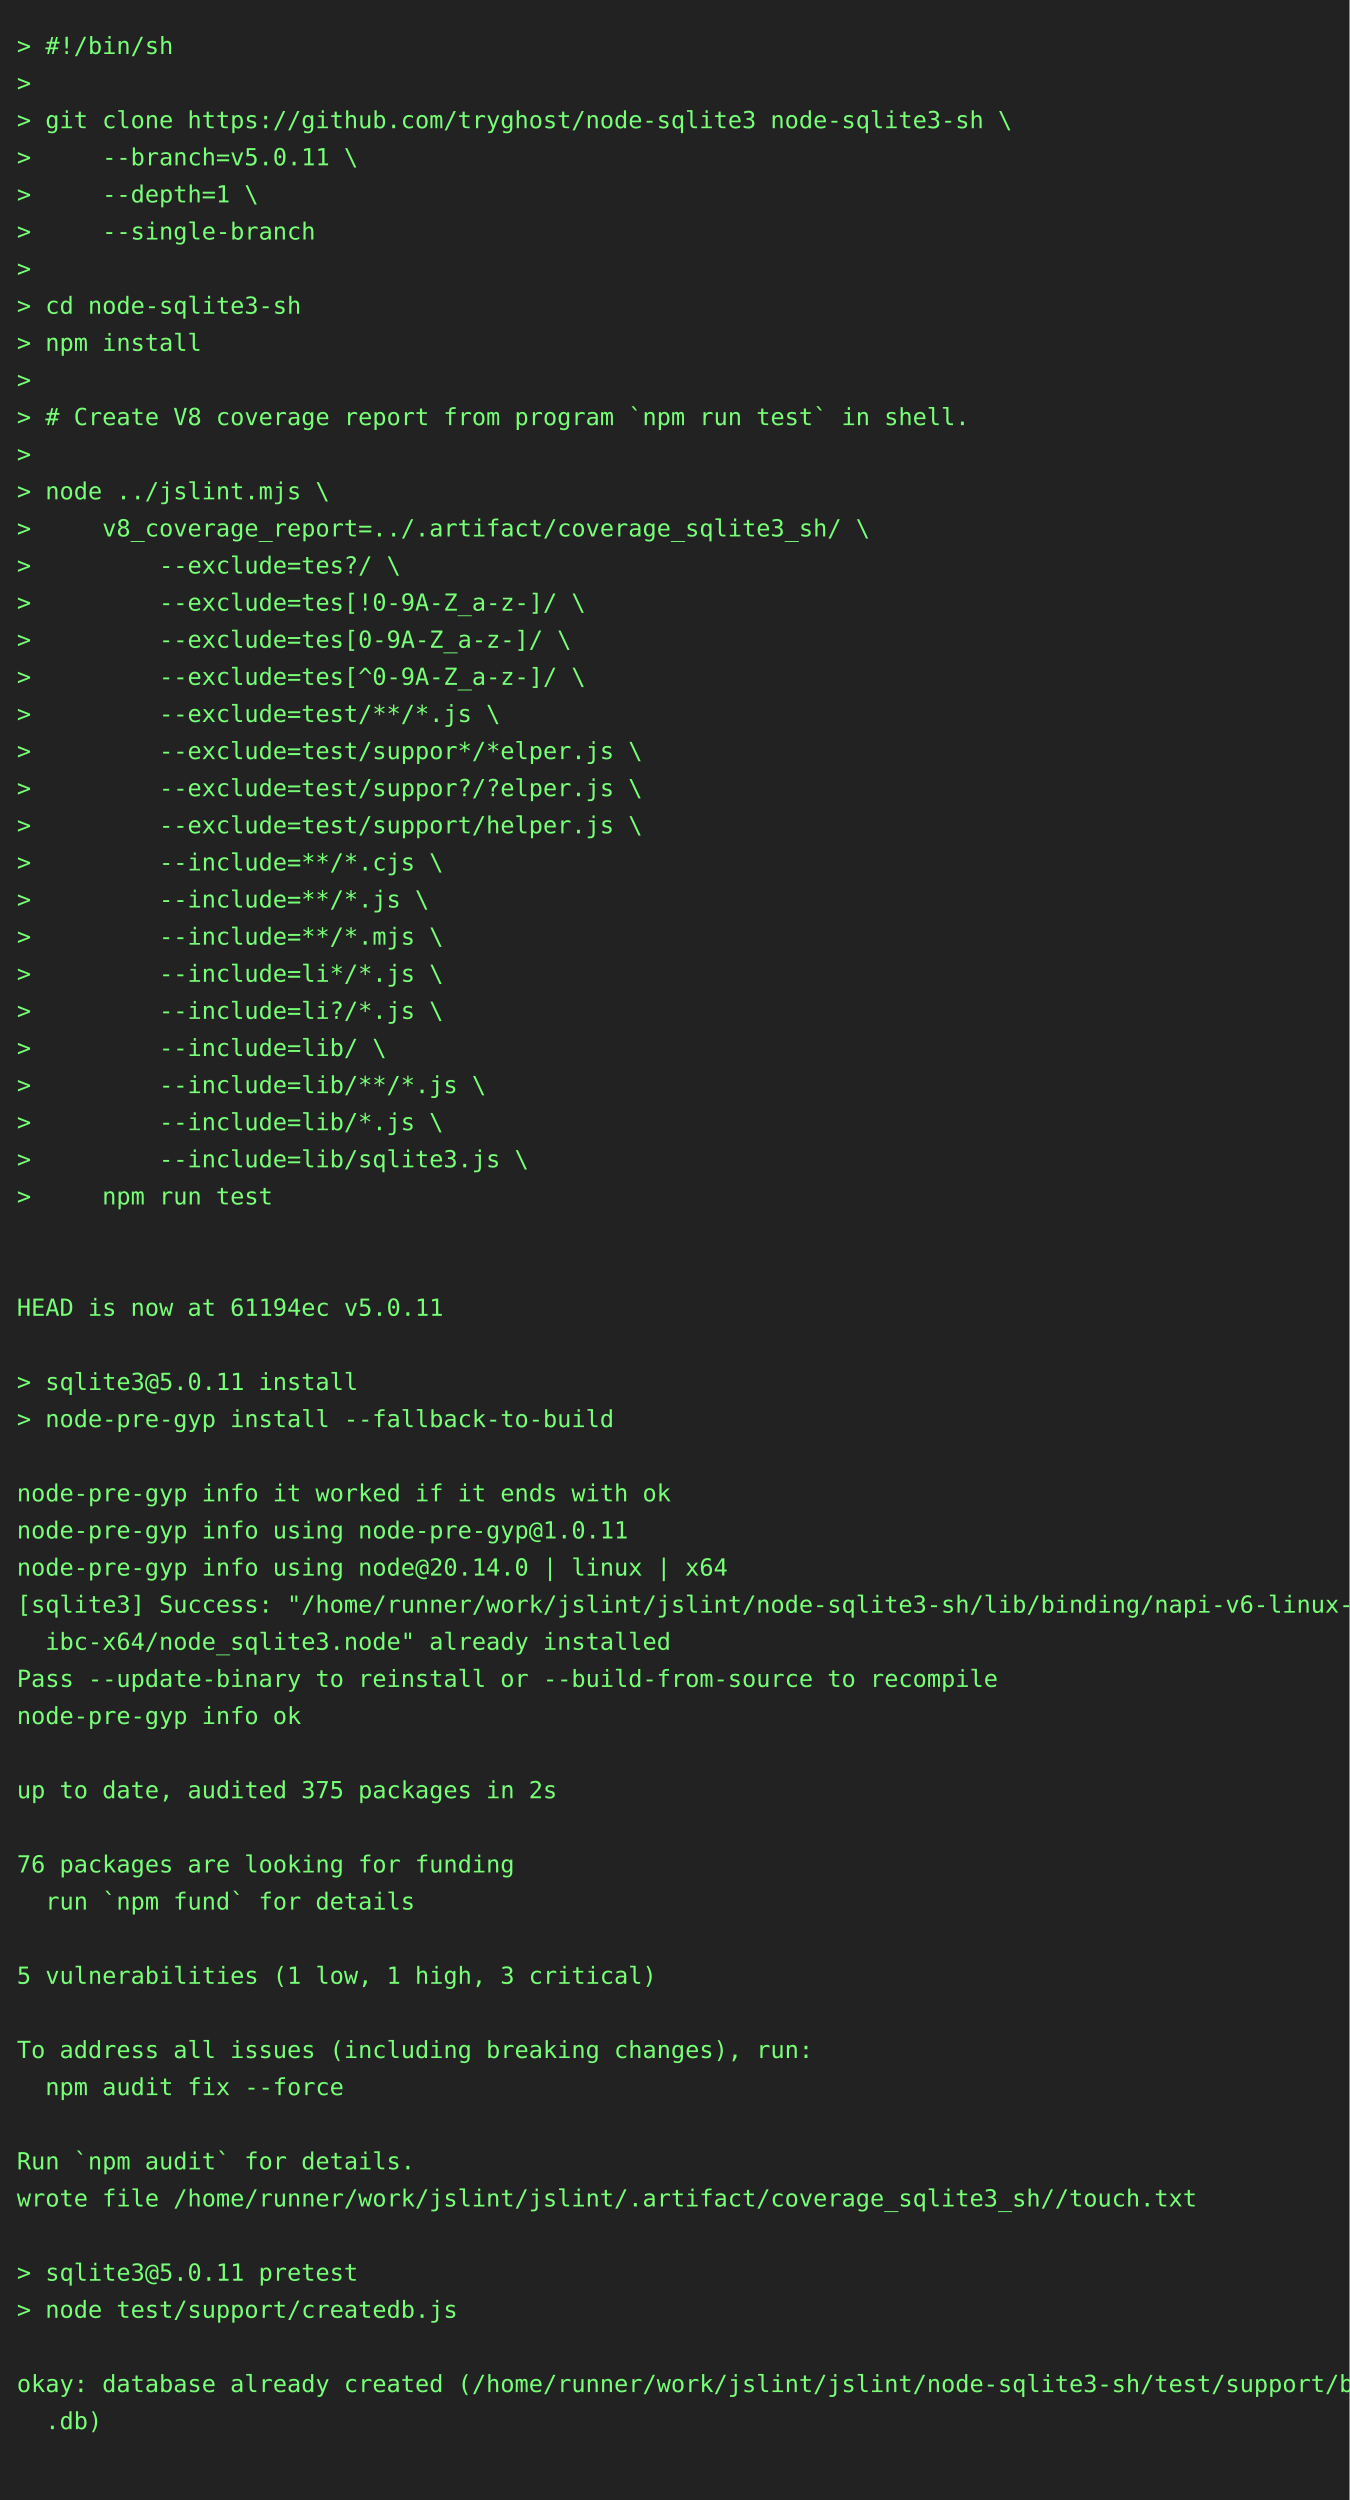
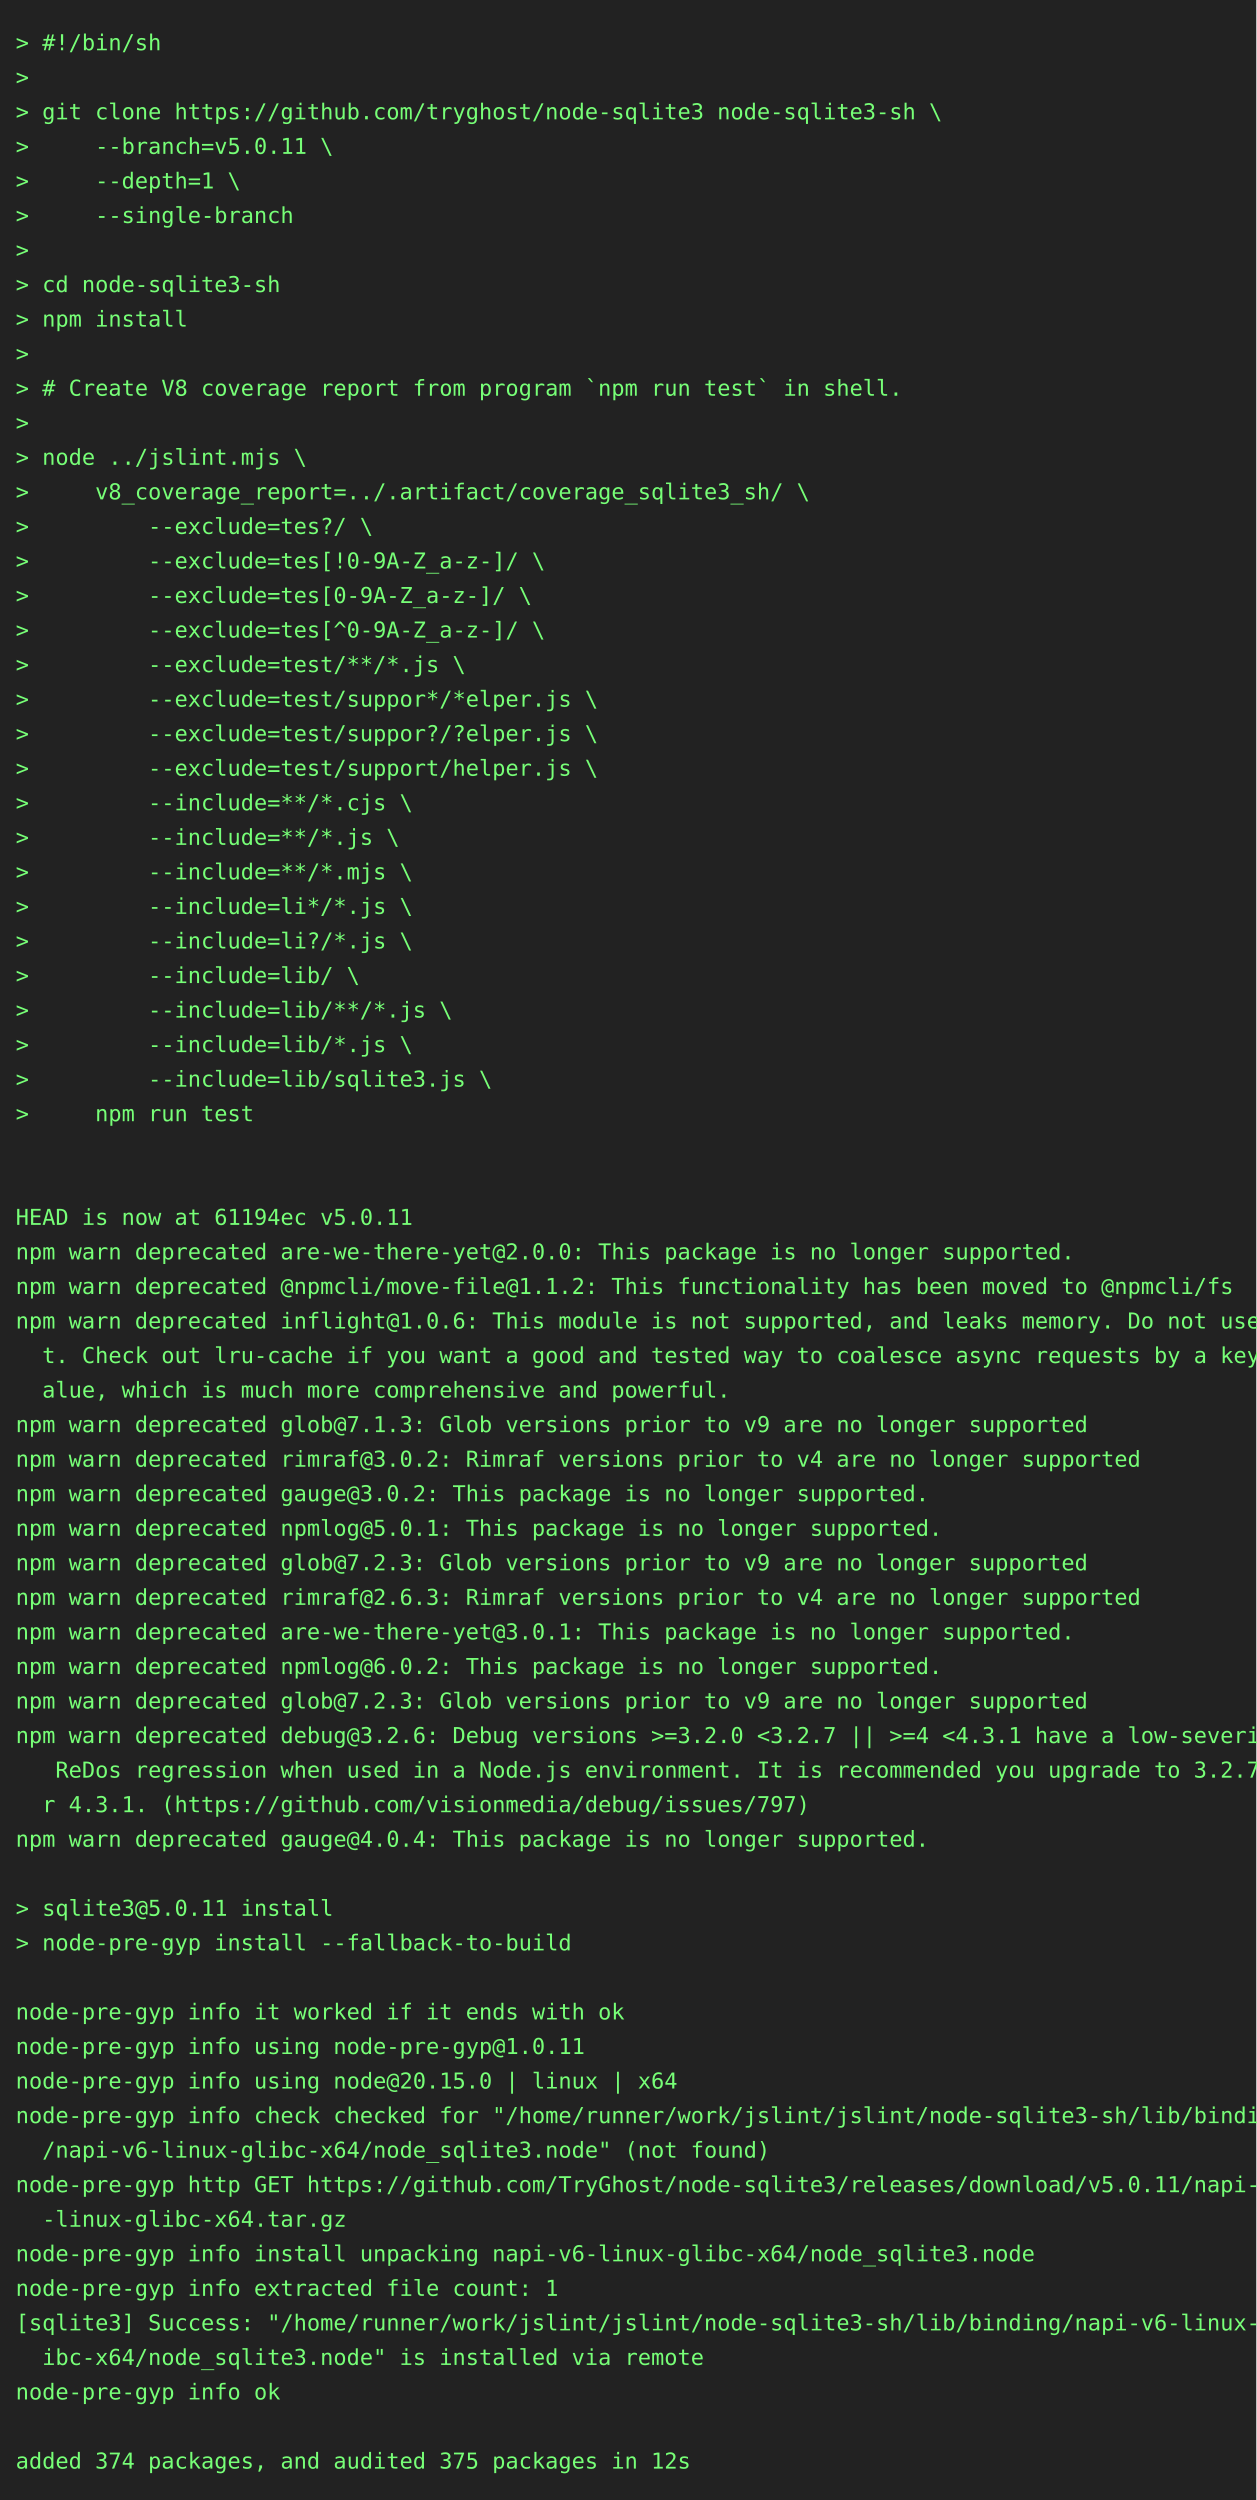
- <svg xmlns="http://www.w3.org/2000/svg" height="1482" width="800">
-   <rect height="1482" fill="#222" width="800" />
+ <svg xmlns="http://www.w3.org/2000/svg" height="1592" width="800">
+   <rect height="1592" fill="#222" width="800" />
  <text fill="#7f7" font-family="consolas, menlo, monospace" font-size="14" xml:space="preserve">
    <tspan lengthAdjust="spacingAndGlyphs" textLength="768" x="10" y="32">&gt; #!/bin/sh                                                                                      </tspan>
    <tspan lengthAdjust="spacingAndGlyphs" textLength="768" x="10" y="54">&gt;                                                                                                </tspan>
    <tspan lengthAdjust="spacingAndGlyphs" textLength="768" x="10" y="76">&gt; git clone https://github.com/tryghost/node-sqlite3 node-sqlite3-sh \                           </tspan>
    <tspan lengthAdjust="spacingAndGlyphs" textLength="768" x="10" y="98">&gt;     --branch=v5.0.11 \                                                                         </tspan>
    <tspan lengthAdjust="spacingAndGlyphs" textLength="768" x="10" y="120">&gt;     --depth=1 \                                                                                </tspan>
    <tspan lengthAdjust="spacingAndGlyphs" textLength="768" x="10" y="142">&gt;     --single-branch                                                                            </tspan>
    <tspan lengthAdjust="spacingAndGlyphs" textLength="768" x="10" y="164">&gt;                                                                                                </tspan>
    <tspan lengthAdjust="spacingAndGlyphs" textLength="768" x="10" y="186">&gt; cd node-sqlite3-sh                                                                             </tspan>
    <tspan lengthAdjust="spacingAndGlyphs" textLength="768" x="10" y="208">&gt; npm install                                                                                    </tspan>
    <tspan lengthAdjust="spacingAndGlyphs" textLength="768" x="10" y="230">&gt;                                                                                                </tspan>
    <tspan lengthAdjust="spacingAndGlyphs" textLength="768" x="10" y="252">&gt; # Create V8 coverage report from program `npm run test` in shell.                              </tspan>
    <tspan lengthAdjust="spacingAndGlyphs" textLength="768" x="10" y="274">&gt;                                                                                                </tspan>
    <tspan lengthAdjust="spacingAndGlyphs" textLength="768" x="10" y="296">&gt; node ../jslint.mjs \                                                                           </tspan>
    <tspan lengthAdjust="spacingAndGlyphs" textLength="768" x="10" y="318">&gt;     v8_coverage_report=../.artifact/coverage_sqlite3_sh/ \                                     </tspan>
    <tspan lengthAdjust="spacingAndGlyphs" textLength="768" x="10" y="340">&gt;         --exclude=tes?/ \                                                                      </tspan>
    <tspan lengthAdjust="spacingAndGlyphs" textLength="768" x="10" y="362">&gt;         --exclude=tes[!0-9A-Z_a-z-]/ \                                                         </tspan>
    <tspan lengthAdjust="spacingAndGlyphs" textLength="768" x="10" y="384">&gt;         --exclude=tes[0-9A-Z_a-z-]/ \                                                          </tspan>
    <tspan lengthAdjust="spacingAndGlyphs" textLength="768" x="10" y="406">&gt;         --exclude=tes[^0-9A-Z_a-z-]/ \                                                         </tspan>
    <tspan lengthAdjust="spacingAndGlyphs" textLength="768" x="10" y="428">&gt;         --exclude=test/**/*.js \                                                               </tspan>
    <tspan lengthAdjust="spacingAndGlyphs" textLength="768" x="10" y="450">&gt;         --exclude=test/suppor*/*elper.js \                                                     </tspan>
    <tspan lengthAdjust="spacingAndGlyphs" textLength="768" x="10" y="472">&gt;         --exclude=test/suppor?/?elper.js \                                                     </tspan>
    <tspan lengthAdjust="spacingAndGlyphs" textLength="768" x="10" y="494">&gt;         --exclude=test/support/helper.js \                                                     </tspan>
    <tspan lengthAdjust="spacingAndGlyphs" textLength="768" x="10" y="516">&gt;         --include=**/*.cjs \                                                                   </tspan>
    <tspan lengthAdjust="spacingAndGlyphs" textLength="768" x="10" y="538">&gt;         --include=**/*.js \                                                                    </tspan>
    <tspan lengthAdjust="spacingAndGlyphs" textLength="768" x="10" y="560">&gt;         --include=**/*.mjs \                                                                   </tspan>
    <tspan lengthAdjust="spacingAndGlyphs" textLength="768" x="10" y="582">&gt;         --include=li*/*.js \                                                                   </tspan>
    <tspan lengthAdjust="spacingAndGlyphs" textLength="768" x="10" y="604">&gt;         --include=li?/*.js \                                                                   </tspan>
    <tspan lengthAdjust="spacingAndGlyphs" textLength="768" x="10" y="626">&gt;         --include=lib/ \                                                                       </tspan>
    <tspan lengthAdjust="spacingAndGlyphs" textLength="768" x="10" y="648">&gt;         --include=lib/**/*.js \                                                                </tspan>
    <tspan lengthAdjust="spacingAndGlyphs" textLength="768" x="10" y="670">&gt;         --include=lib/*.js \                                                                   </tspan>
    <tspan lengthAdjust="spacingAndGlyphs" textLength="768" x="10" y="692">&gt;         --include=lib/sqlite3.js \                                                             </tspan>
    <tspan lengthAdjust="spacingAndGlyphs" textLength="768" x="10" y="714">&gt;     npm run test                                                                               </tspan>
    <tspan lengthAdjust="spacingAndGlyphs" textLength="768" x="10" y="736">                                                                                                 </tspan>
    <tspan lengthAdjust="spacingAndGlyphs" textLength="768" x="10" y="758">                                                                                                 </tspan>
    <tspan lengthAdjust="spacingAndGlyphs" textLength="768" x="10" y="780">HEAD is now at 61194ec v5.0.11                                                                   </tspan>
-     <tspan lengthAdjust="spacingAndGlyphs" textLength="768" x="10" y="802">                                                                                                 </tspan>
-     <tspan lengthAdjust="spacingAndGlyphs" textLength="768" x="10" y="824">&gt; sqlite3@5.0.11 install                                                                         </tspan>
-     <tspan lengthAdjust="spacingAndGlyphs" textLength="768" x="10" y="846">&gt; node-pre-gyp install --fallback-to-build                                                       </tspan>
-     <tspan lengthAdjust="spacingAndGlyphs" textLength="768" x="10" y="868">                                                                                                 </tspan>
-     <tspan lengthAdjust="spacingAndGlyphs" textLength="768" x="10" y="890">node-pre-gyp info it worked if it ends with ok                                                   </tspan>
-     <tspan lengthAdjust="spacingAndGlyphs" textLength="768" x="10" y="912">node-pre-gyp info using node-pre-gyp@1.0.11                                                      </tspan>
-     <tspan lengthAdjust="spacingAndGlyphs" textLength="768" x="10" y="934">node-pre-gyp info using node@20.14.0 | linux | x64                                               </tspan>
-     <tspan lengthAdjust="spacingAndGlyphs" textLength="768" x="10" y="956">[sqlite3] Success: "/home/runner/work/jslint/jslint/node-sqlite3-sh/lib/binding/napi-v6-linux-gl\</tspan>
-     <tspan lengthAdjust="spacingAndGlyphs" textLength="768" x="10" y="978">  ibc-x64/node_sqlite3.node" already installed                                                   </tspan>
-     <tspan lengthAdjust="spacingAndGlyphs" textLength="768" x="10" y="1000">Pass --update-binary to reinstall or --build-from-source to recompile                            </tspan>
-     <tspan lengthAdjust="spacingAndGlyphs" textLength="768" x="10" y="1022">node-pre-gyp info ok                                                                             </tspan>
-     <tspan lengthAdjust="spacingAndGlyphs" textLength="768" x="10" y="1044">                                                                                                 </tspan>
-     <tspan lengthAdjust="spacingAndGlyphs" textLength="768" x="10" y="1066">up to date, audited 375 packages in 2s                                                           </tspan>
-     <tspan lengthAdjust="spacingAndGlyphs" textLength="768" x="10" y="1088">                                                                                                 </tspan>
-     <tspan lengthAdjust="spacingAndGlyphs" textLength="768" x="10" y="1110">76 packages are looking for funding                                                              </tspan>
-     <tspan lengthAdjust="spacingAndGlyphs" textLength="768" x="10" y="1132">  run `npm fund` for details                                                                     </tspan>
-     <tspan lengthAdjust="spacingAndGlyphs" textLength="768" x="10" y="1154">                                                                                                 </tspan>
-     <tspan lengthAdjust="spacingAndGlyphs" textLength="768" x="10" y="1176">5 vulnerabilities (1 low, 1 high, 3 critical)                                                    </tspan>
+     <tspan lengthAdjust="spacingAndGlyphs" textLength="768" x="10" y="802">npm warn deprecated are-we-there-yet@2.0.0: This package is no longer supported.                 </tspan>
+     <tspan lengthAdjust="spacingAndGlyphs" textLength="768" x="10" y="824">npm warn deprecated @npmcli/move-file@1.1.2: This functionality has been moved to @npmcli/fs     </tspan>
+     <tspan lengthAdjust="spacingAndGlyphs" textLength="768" x="10" y="846">npm warn deprecated inflight@1.0.6: This module is not supported, and leaks memory. Do not use i\</tspan>
+     <tspan lengthAdjust="spacingAndGlyphs" textLength="768" x="10" y="868">  t. Check out lru-cache if you want a good and tested way to coalesce async requests by a key v\</tspan>
+     <tspan lengthAdjust="spacingAndGlyphs" textLength="768" x="10" y="890">  alue, which is much more comprehensive and powerful.                                           </tspan>
+     <tspan lengthAdjust="spacingAndGlyphs" textLength="768" x="10" y="912">npm warn deprecated glob@7.1.3: Glob versions prior to v9 are no longer supported                </tspan>
+     <tspan lengthAdjust="spacingAndGlyphs" textLength="768" x="10" y="934">npm warn deprecated rimraf@3.0.2: Rimraf versions prior to v4 are no longer supported            </tspan>
+     <tspan lengthAdjust="spacingAndGlyphs" textLength="768" x="10" y="956">npm warn deprecated gauge@3.0.2: This package is no longer supported.                            </tspan>
+     <tspan lengthAdjust="spacingAndGlyphs" textLength="768" x="10" y="978">npm warn deprecated npmlog@5.0.1: This package is no longer supported.                           </tspan>
+     <tspan lengthAdjust="spacingAndGlyphs" textLength="768" x="10" y="1000">npm warn deprecated glob@7.2.3: Glob versions prior to v9 are no longer supported                </tspan>
+     <tspan lengthAdjust="spacingAndGlyphs" textLength="768" x="10" y="1022">npm warn deprecated rimraf@2.6.3: Rimraf versions prior to v4 are no longer supported            </tspan>
+     <tspan lengthAdjust="spacingAndGlyphs" textLength="768" x="10" y="1044">npm warn deprecated are-we-there-yet@3.0.1: This package is no longer supported.                 </tspan>
+     <tspan lengthAdjust="spacingAndGlyphs" textLength="768" x="10" y="1066">npm warn deprecated npmlog@6.0.2: This package is no longer supported.                           </tspan>
+     <tspan lengthAdjust="spacingAndGlyphs" textLength="768" x="10" y="1088">npm warn deprecated glob@7.2.3: Glob versions prior to v9 are no longer supported                </tspan>
+     <tspan lengthAdjust="spacingAndGlyphs" textLength="768" x="10" y="1110">npm warn deprecated debug@3.2.6: Debug versions &gt;=3.2.0 &lt;3.2.7 || &gt;=4 &lt;4.3.1 have a low-severity\</tspan>
+     <tspan lengthAdjust="spacingAndGlyphs" textLength="768" x="10" y="1132">   ReDos regression when used in a Node.js environment. It is recommended you upgrade to 3.2.7 o\</tspan>
+     <tspan lengthAdjust="spacingAndGlyphs" textLength="768" x="10" y="1154">  r 4.3.1. (https://github.com/visionmedia/debug/issues/797)                                     </tspan>
+     <tspan lengthAdjust="spacingAndGlyphs" textLength="768" x="10" y="1176">npm warn deprecated gauge@4.0.4: This package is no longer supported.                            </tspan>
    <tspan lengthAdjust="spacingAndGlyphs" textLength="768" x="10" y="1198">                                                                                                 </tspan>
-     <tspan lengthAdjust="spacingAndGlyphs" textLength="768" x="10" y="1220">To address all issues (including breaking changes), run:                                         </tspan>
-     <tspan lengthAdjust="spacingAndGlyphs" textLength="768" x="10" y="1242">  npm audit fix --force                                                                          </tspan>
+     <tspan lengthAdjust="spacingAndGlyphs" textLength="768" x="10" y="1220">&gt; sqlite3@5.0.11 install                                                                         </tspan>
+     <tspan lengthAdjust="spacingAndGlyphs" textLength="768" x="10" y="1242">&gt; node-pre-gyp install --fallback-to-build                                                       </tspan>
    <tspan lengthAdjust="spacingAndGlyphs" textLength="768" x="10" y="1264">                                                                                                 </tspan>
-     <tspan lengthAdjust="spacingAndGlyphs" textLength="768" x="10" y="1286">Run `npm audit` for details.                                                                     </tspan>
-     <tspan lengthAdjust="spacingAndGlyphs" textLength="768" x="10" y="1308">wrote file /home/runner/work/jslint/jslint/.artifact/coverage_sqlite3_sh//touch.txt              </tspan>
-     <tspan lengthAdjust="spacingAndGlyphs" textLength="768" x="10" y="1330">                                                                                                 </tspan>
-     <tspan lengthAdjust="spacingAndGlyphs" textLength="768" x="10" y="1352">&gt; sqlite3@5.0.11 pretest                                                                         </tspan>
-     <tspan lengthAdjust="spacingAndGlyphs" textLength="768" x="10" y="1374">&gt; node test/support/createdb.js                                                                  </tspan>
-     <tspan lengthAdjust="spacingAndGlyphs" textLength="768" x="10" y="1396">                                                                                                 </tspan>
-     <tspan lengthAdjust="spacingAndGlyphs" textLength="768" x="10" y="1418">okay: database already created (/home/runner/work/jslint/jslint/node-sqlite3-sh/test/support/big\</tspan>
-     <tspan lengthAdjust="spacingAndGlyphs" textLength="768" x="10" y="1440">  .db)                                                                                           </tspan>
-     <tspan lengthAdjust="spacingAndGlyphs" textLength="768" x="10" y="1462">                                                                                                 </tspan>
+     <tspan lengthAdjust="spacingAndGlyphs" textLength="768" x="10" y="1286">node-pre-gyp info it worked if it ends with ok                                                   </tspan>
+     <tspan lengthAdjust="spacingAndGlyphs" textLength="768" x="10" y="1308">node-pre-gyp info using node-pre-gyp@1.0.11                                                      </tspan>
+     <tspan lengthAdjust="spacingAndGlyphs" textLength="768" x="10" y="1330">node-pre-gyp info using node@20.15.0 | linux | x64                                               </tspan>
+     <tspan lengthAdjust="spacingAndGlyphs" textLength="768" x="10" y="1352">node-pre-gyp info check checked for "/home/runner/work/jslint/jslint/node-sqlite3-sh/lib/binding\</tspan>
+     <tspan lengthAdjust="spacingAndGlyphs" textLength="768" x="10" y="1374">  /napi-v6-linux-glibc-x64/node_sqlite3.node" (not found)                                        </tspan>
+     <tspan lengthAdjust="spacingAndGlyphs" textLength="768" x="10" y="1396">node-pre-gyp http GET https://github.com/TryGhost/node-sqlite3/releases/download/v5.0.11/napi-v6\</tspan>
+     <tspan lengthAdjust="spacingAndGlyphs" textLength="768" x="10" y="1418">  -linux-glibc-x64.tar.gz                                                                        </tspan>
+     <tspan lengthAdjust="spacingAndGlyphs" textLength="768" x="10" y="1440">node-pre-gyp info install unpacking napi-v6-linux-glibc-x64/node_sqlite3.node                    </tspan>
+     <tspan lengthAdjust="spacingAndGlyphs" textLength="768" x="10" y="1462">node-pre-gyp info extracted file count: 1                                                        </tspan>
+     <tspan lengthAdjust="spacingAndGlyphs" textLength="768" x="10" y="1484">[sqlite3] Success: "/home/runner/work/jslint/jslint/node-sqlite3-sh/lib/binding/napi-v6-linux-gl\</tspan>
+     <tspan lengthAdjust="spacingAndGlyphs" textLength="768" x="10" y="1506">  ibc-x64/node_sqlite3.node" is installed via remote                                             </tspan>
+     <tspan lengthAdjust="spacingAndGlyphs" textLength="768" x="10" y="1528">node-pre-gyp info ok                                                                             </tspan>
+     <tspan lengthAdjust="spacingAndGlyphs" textLength="768" x="10" y="1550">                                                                                                 </tspan>
+     <tspan lengthAdjust="spacingAndGlyphs" textLength="768" x="10" y="1572">added 374 packages, and audited 375 packages in 12s                                              </tspan>
  </text>
</svg>
